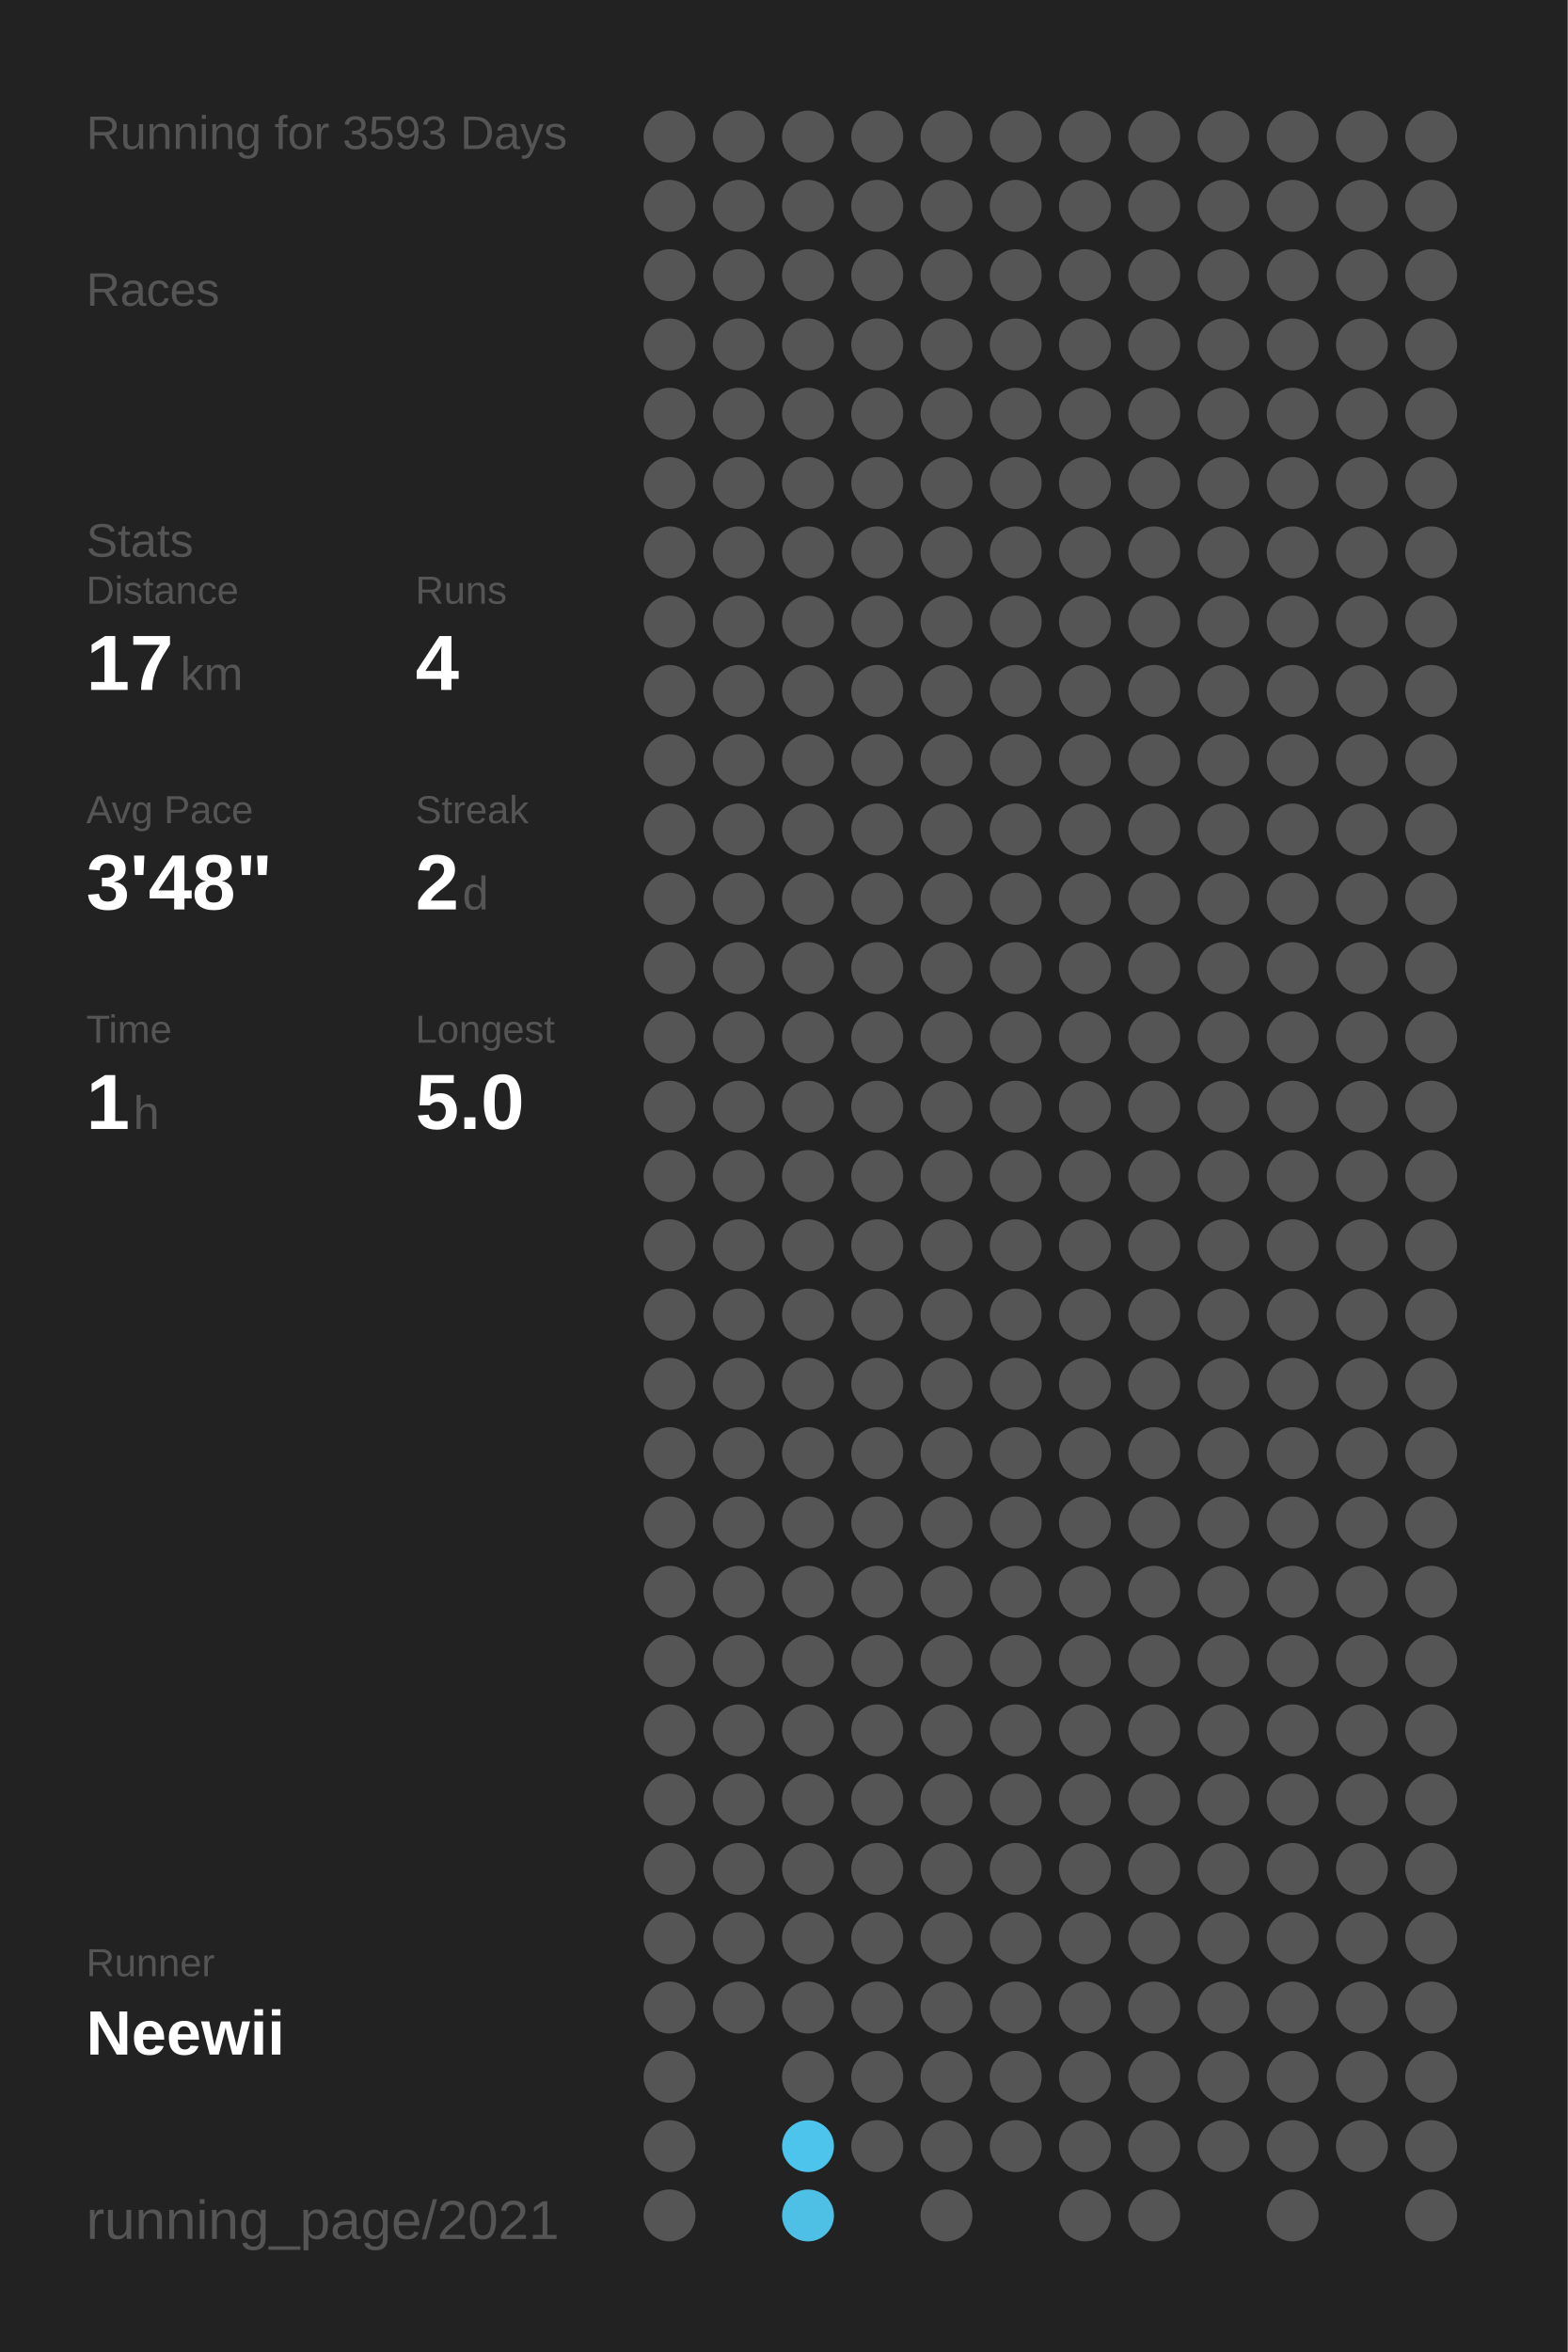
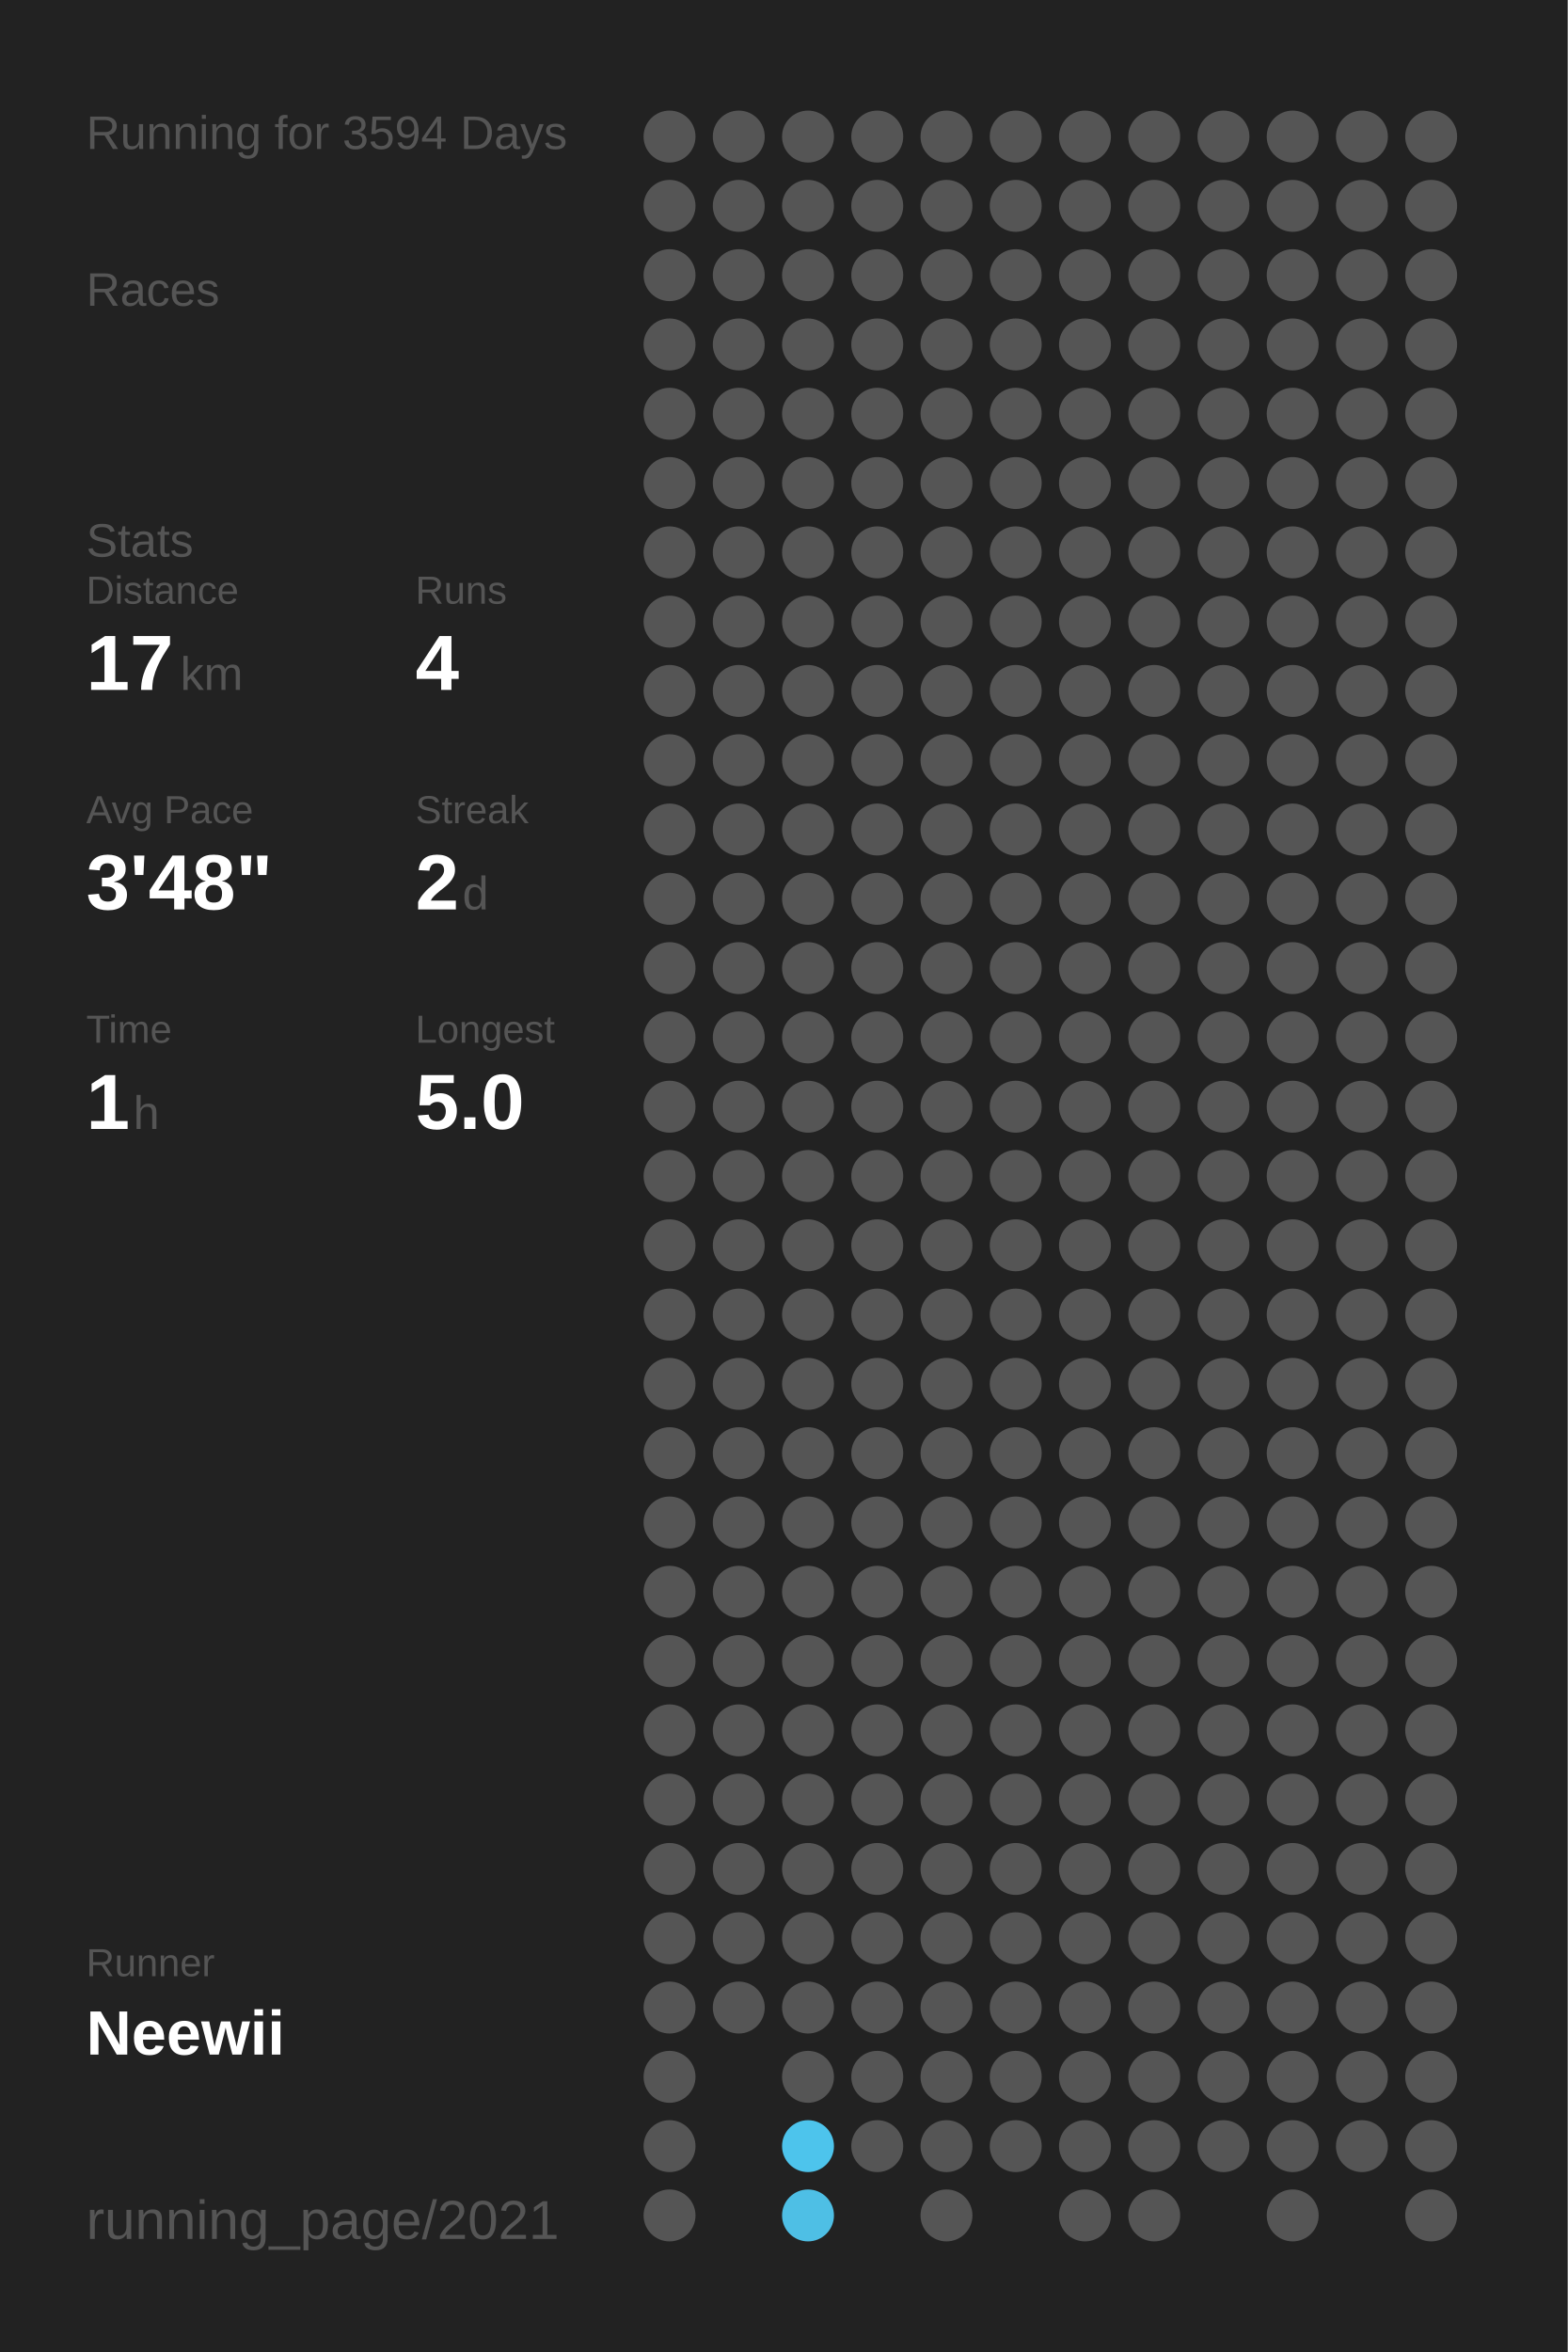
<svg xmlns="http://www.w3.org/2000/svg" baseProfile="full" height="300mm" version="1.1" viewBox="0,0,200,300" width="200mm">
  <defs />
  <rect fill="#222222" height="300" width="200" x="0" y="0" />
-   <text fill="#555555" style="font-size:6px; font-family:Arial;" x="11" y="19">Running for 3593 Days</text>
+   <text fill="#555555" style="font-size:6px; font-family:Arial;" x="11" y="19">Running for 3594 Days</text>
  <text fill="#555555" style="font-size:6px; font-family:Arial;" x="11" y="39">Races</text>
  <text fill="#555555" style="font-size:6px; font-family:Arial;" x="11" y="71">Stats</text>
  <text fill="#555555" style="font-size:5px; font-family:Arial;" x="11" y="77">Distance</text>
  <text fill="#FFFFFF" style="font-size:10px; font-family:Arial; font-weight:bold;" x="11" y="88">17</text>
  <text fill="#555555" style="font-size:6px; font-family:Arial;" x="23" y="88">km</text>
  <text fill="#555555" style="font-size:5px; font-family:Arial;" x="53" y="77">Runs</text>
  <text fill="#FFFFFF" style="font-size:10px; font-family:Arial; font-weight:bold;" x="53" y="88">4</text>
  <text fill="#555555" style="font-size:5px; font-family:Arial;" x="11" y="105">Avg Pace</text>
  <text fill="#FFFFFF" style="font-size:10px; font-family:Arial; font-weight:bold;" x="11" y="116">3'48"</text>
  <text fill="#555555" style="font-size:5px; font-family:Arial;" x="53" y="105">Streak</text>
  <text fill="#FFFFFF" style="font-size:10px; font-family:Arial; font-weight:bold;" x="53" y="116">2</text>
  <text fill="#555555" style="font-size:6px; font-family:Arial;" x="59" y="116">d</text>
  <text fill="#555555" style="font-size:5px; font-family:Arial;" x="11" y="133">Time</text>
  <text fill="#FFFFFF" style="font-size:10px; font-family:Arial; font-weight:bold;" x="11" y="144">1</text>
  <text fill="#555555" style="font-size:6px; font-family:Arial;" x="17" y="144">h</text>
  <text fill="#555555" style="font-size:5px; font-family:Arial;" x="53" y="133">Longest</text>
  <text fill="#FFFFFF" style="font-size:10px; font-family:Arial; font-weight:bold;" x="53" y="144">5.0</text>
  <text fill="#555555" style="font-size:5px; font-family:Arial;" x="11" y="252.065">Runner</text>
  <text fill="#FFFFFF" style="font-size:8px; font-family:Arial; font-weight:bold;" x="11" y="262.065">Neewii</text>
  <text fill="#555555" style="font-size:7px; font-family:Arial;" x="11" y="285.581">running_page/2021</text>
  <circle cx="85.417" cy="17.419" fill="#555555" r="3.312" />
  <circle cx="85.417" cy="26.258" fill="#555555" r="3.312" />
  <circle cx="85.417" cy="35.097" fill="#555555" r="3.312" />
  <circle cx="85.417" cy="43.935" fill="#555555" r="3.312" />
  <circle cx="85.417" cy="52.774" fill="#555555" r="3.312" />
  <circle cx="85.417" cy="61.613" fill="#555555" r="3.312" />
  <circle cx="85.417" cy="70.452" fill="#555555" r="3.312" />
  <circle cx="85.417" cy="79.29" fill="#555555" r="3.312" />
  <circle cx="85.417" cy="88.129" fill="#555555" r="3.312" />
  <circle cx="85.417" cy="96.968" fill="#555555" r="3.312" />
  <circle cx="85.417" cy="105.806" fill="#555555" r="3.312" />
  <circle cx="85.417" cy="114.645" fill="#555555" r="3.312" />
  <circle cx="85.417" cy="123.484" fill="#555555" r="3.312" />
  <circle cx="85.417" cy="132.323" fill="#555555" r="3.312" />
  <circle cx="85.417" cy="141.161" fill="#555555" r="3.312" />
  <circle cx="85.417" cy="150" fill="#555555" r="3.312" />
  <circle cx="85.417" cy="158.839" fill="#555555" r="3.312" />
  <circle cx="85.417" cy="167.677" fill="#555555" r="3.312" />
  <circle cx="85.417" cy="176.516" fill="#555555" r="3.312" />
  <circle cx="85.417" cy="185.355" fill="#555555" r="3.312" />
  <circle cx="85.417" cy="194.194" fill="#555555" r="3.312" />
  <circle cx="85.417" cy="203.032" fill="#555555" r="3.312" />
  <circle cx="85.417" cy="211.871" fill="#555555" r="3.312" />
  <circle cx="85.417" cy="220.71" fill="#555555" r="3.312" />
  <circle cx="85.417" cy="229.548" fill="#555555" r="3.312" />
  <circle cx="85.417" cy="238.387" fill="#555555" r="3.312" />
  <circle cx="85.417" cy="247.226" fill="#555555" r="3.312" />
  <circle cx="85.417" cy="256.065" fill="#555555" r="3.312" />
  <circle cx="85.417" cy="264.903" fill="#555555" r="3.312" />
  <circle cx="85.417" cy="273.742" fill="#555555" r="3.312" />
  <circle cx="85.417" cy="282.581" fill="#555555" r="3.312" />
  <circle cx="94.25" cy="17.419" fill="#555555" r="3.312" />
  <circle cx="94.25" cy="26.258" fill="#555555" r="3.312" />
  <circle cx="94.25" cy="35.097" fill="#555555" r="3.312" />
  <circle cx="94.25" cy="43.935" fill="#555555" r="3.312" />
  <circle cx="94.25" cy="52.774" fill="#555555" r="3.312" />
  <circle cx="94.25" cy="61.613" fill="#555555" r="3.312" />
  <circle cx="94.25" cy="70.452" fill="#555555" r="3.312" />
  <circle cx="94.25" cy="79.29" fill="#555555" r="3.312" />
  <circle cx="94.25" cy="88.129" fill="#555555" r="3.312" />
  <circle cx="94.25" cy="96.968" fill="#555555" r="3.312" />
  <circle cx="94.25" cy="105.806" fill="#555555" r="3.312" />
  <circle cx="94.25" cy="114.645" fill="#555555" r="3.312" />
  <circle cx="94.25" cy="123.484" fill="#555555" r="3.312" />
  <circle cx="94.25" cy="132.323" fill="#555555" r="3.312" />
  <circle cx="94.25" cy="141.161" fill="#555555" r="3.312" />
  <circle cx="94.25" cy="150" fill="#555555" r="3.312" />
  <circle cx="94.25" cy="158.839" fill="#555555" r="3.312" />
  <circle cx="94.25" cy="167.677" fill="#555555" r="3.312" />
  <circle cx="94.25" cy="176.516" fill="#555555" r="3.312" />
  <circle cx="94.25" cy="185.355" fill="#555555" r="3.312" />
  <circle cx="94.25" cy="194.194" fill="#555555" r="3.312" />
  <circle cx="94.25" cy="203.032" fill="#555555" r="3.312" />
  <circle cx="94.25" cy="211.871" fill="#555555" r="3.312" />
  <circle cx="94.25" cy="220.71" fill="#555555" r="3.312" />
  <circle cx="94.25" cy="229.548" fill="#555555" r="3.312" />
  <circle cx="94.25" cy="238.387" fill="#555555" r="3.312" />
  <circle cx="94.25" cy="247.226" fill="#555555" r="3.312" />
  <circle cx="94.25" cy="256.065" fill="#555555" r="3.312" />
  <circle cx="103.083" cy="17.419" fill="#555555" r="3.312" />
  <circle cx="103.083" cy="26.258" fill="#555555" r="3.312" />
  <circle cx="103.083" cy="35.097" fill="#555555" r="3.312" />
  <circle cx="103.083" cy="43.935" fill="#555555" r="3.312" />
  <circle cx="103.083" cy="52.774" fill="#555555" r="3.312" />
  <circle cx="103.083" cy="61.613" fill="#555555" r="3.312" />
  <circle cx="103.083" cy="70.452" fill="#555555" r="3.312" />
  <circle cx="103.083" cy="79.29" fill="#555555" r="3.312" />
  <circle cx="103.083" cy="88.129" fill="#555555" r="3.312" />
  <circle cx="103.083" cy="96.968" fill="#555555" r="3.312" />
  <circle cx="103.083" cy="105.806" fill="#555555" r="3.312" />
  <circle cx="103.083" cy="114.645" fill="#555555" r="3.312" />
  <circle cx="103.083" cy="123.484" fill="#555555" r="3.312" />
  <circle cx="103.083" cy="132.323" fill="#555555" r="3.312" />
  <circle cx="103.083" cy="141.161" fill="#555555" r="3.312" />
  <circle cx="103.083" cy="150" fill="#555555" r="3.312" />
  <circle cx="103.083" cy="158.839" fill="#555555" r="3.312" />
  <circle cx="103.083" cy="167.677" fill="#555555" r="3.312" />
  <circle cx="103.083" cy="176.516" fill="#555555" r="3.312" />
  <circle cx="103.083" cy="185.355" fill="#555555" r="3.312" />
  <circle cx="103.083" cy="194.194" fill="#555555" r="3.312" />
  <circle cx="103.083" cy="203.032" fill="#555555" r="3.312" />
  <circle cx="103.083" cy="211.871" fill="#555555" r="3.312" />
  <circle cx="103.083" cy="220.71" fill="#555555" r="3.312" />
  <circle cx="103.083" cy="229.548" fill="#555555" r="3.312" />
  <circle cx="103.083" cy="238.387" fill="#555555" r="3.312" />
  <circle cx="103.083" cy="247.226" fill="#555555" r="3.312" />
  <circle cx="103.083" cy="256.065" fill="#555555" r="3.312" />
  <circle cx="103.083" cy="264.903" fill="#555555" r="3.312" />
  <circle cx="103.083" cy="273.742" fill="#4dc4ec" r="3.312" />
  <circle cx="103.083" cy="282.581" fill="#4ebfe5" r="3.312" />
  <circle cx="111.917" cy="17.419" fill="#555555" r="3.312" />
  <circle cx="111.917" cy="26.258" fill="#555555" r="3.312" />
  <circle cx="111.917" cy="35.097" fill="#555555" r="3.312" />
  <circle cx="111.917" cy="43.935" fill="#555555" r="3.312" />
  <circle cx="111.917" cy="52.774" fill="#555555" r="3.312" />
  <circle cx="111.917" cy="61.613" fill="#555555" r="3.312" />
  <circle cx="111.917" cy="70.452" fill="#555555" r="3.312" />
  <circle cx="111.917" cy="79.29" fill="#555555" r="3.312" />
  <circle cx="111.917" cy="88.129" fill="#555555" r="3.312" />
  <circle cx="111.917" cy="96.968" fill="#555555" r="3.312" />
  <circle cx="111.917" cy="105.806" fill="#555555" r="3.312" />
  <circle cx="111.917" cy="114.645" fill="#555555" r="3.312" />
  <circle cx="111.917" cy="123.484" fill="#555555" r="3.312" />
  <circle cx="111.917" cy="132.323" fill="#555555" r="3.312" />
  <circle cx="111.917" cy="141.161" fill="#555555" r="3.312" />
  <circle cx="111.917" cy="150" fill="#555555" r="3.312" />
  <circle cx="111.917" cy="158.839" fill="#555555" r="3.312" />
  <circle cx="111.917" cy="167.677" fill="#555555" r="3.312" />
  <circle cx="111.917" cy="176.516" fill="#555555" r="3.312" />
  <circle cx="111.917" cy="185.355" fill="#555555" r="3.312" />
  <circle cx="111.917" cy="194.194" fill="#555555" r="3.312" />
  <circle cx="111.917" cy="203.032" fill="#555555" r="3.312" />
  <circle cx="111.917" cy="211.871" fill="#555555" r="3.312" />
  <circle cx="111.917" cy="220.71" fill="#555555" r="3.312" />
  <circle cx="111.917" cy="229.548" fill="#555555" r="3.312" />
  <circle cx="111.917" cy="238.387" fill="#555555" r="3.312" />
  <circle cx="111.917" cy="247.226" fill="#555555" r="3.312" />
  <circle cx="111.917" cy="256.065" fill="#555555" r="3.312" />
  <circle cx="111.917" cy="264.903" fill="#555555" r="3.312" />
  <circle cx="111.917" cy="273.742" fill="#555555" r="3.312" />
  <circle cx="120.75" cy="17.419" fill="#555555" r="3.312" />
  <circle cx="120.75" cy="26.258" fill="#555555" r="3.312" />
  <circle cx="120.75" cy="35.097" fill="#555555" r="3.312" />
  <circle cx="120.75" cy="43.935" fill="#555555" r="3.312" />
  <circle cx="120.75" cy="52.774" fill="#555555" r="3.312" />
  <circle cx="120.75" cy="61.613" fill="#555555" r="3.312" />
  <circle cx="120.75" cy="70.452" fill="#555555" r="3.312" />
  <circle cx="120.75" cy="79.29" fill="#555555" r="3.312" />
  <circle cx="120.75" cy="88.129" fill="#555555" r="3.312" />
  <circle cx="120.75" cy="96.968" fill="#555555" r="3.312" />
  <circle cx="120.75" cy="105.806" fill="#555555" r="3.312" />
  <circle cx="120.75" cy="114.645" fill="#555555" r="3.312" />
  <circle cx="120.75" cy="123.484" fill="#555555" r="3.312" />
  <circle cx="120.75" cy="132.323" fill="#555555" r="3.312" />
  <circle cx="120.75" cy="141.161" fill="#555555" r="3.312" />
  <circle cx="120.75" cy="150" fill="#555555" r="3.312" />
  <circle cx="120.75" cy="158.839" fill="#555555" r="3.312" />
  <circle cx="120.75" cy="167.677" fill="#555555" r="3.312" />
  <circle cx="120.75" cy="176.516" fill="#555555" r="3.312" />
  <circle cx="120.75" cy="185.355" fill="#555555" r="3.312" />
  <circle cx="120.75" cy="194.194" fill="#555555" r="3.312" />
  <circle cx="120.75" cy="203.032" fill="#555555" r="3.312" />
  <circle cx="120.75" cy="211.871" fill="#555555" r="3.312" />
  <circle cx="120.75" cy="220.71" fill="#555555" r="3.312" />
  <circle cx="120.75" cy="229.548" fill="#555555" r="3.312" />
  <circle cx="120.75" cy="238.387" fill="#555555" r="3.312" />
  <circle cx="120.75" cy="247.226" fill="#555555" r="3.312" />
  <circle cx="120.75" cy="256.065" fill="#555555" r="3.312" />
  <circle cx="120.75" cy="264.903" fill="#555555" r="3.312" />
  <circle cx="120.75" cy="273.742" fill="#555555" r="3.312" />
  <circle cx="120.75" cy="282.581" fill="#555555" r="3.312" />
  <circle cx="129.583" cy="17.419" fill="#555555" r="3.312" />
  <circle cx="129.583" cy="26.258" fill="#555555" r="3.312" />
  <circle cx="129.583" cy="35.097" fill="#555555" r="3.312" />
  <circle cx="129.583" cy="43.935" fill="#555555" r="3.312" />
  <circle cx="129.583" cy="52.774" fill="#555555" r="3.312" />
  <circle cx="129.583" cy="61.613" fill="#555555" r="3.312" />
  <circle cx="129.583" cy="70.452" fill="#555555" r="3.312" />
  <circle cx="129.583" cy="79.29" fill="#555555" r="3.312" />
  <circle cx="129.583" cy="88.129" fill="#555555" r="3.312" />
  <circle cx="129.583" cy="96.968" fill="#555555" r="3.312" />
  <circle cx="129.583" cy="105.806" fill="#555555" r="3.312" />
  <circle cx="129.583" cy="114.645" fill="#555555" r="3.312" />
  <circle cx="129.583" cy="123.484" fill="#555555" r="3.312" />
  <circle cx="129.583" cy="132.323" fill="#555555" r="3.312" />
  <circle cx="129.583" cy="141.161" fill="#555555" r="3.312" />
  <circle cx="129.583" cy="150" fill="#555555" r="3.312" />
  <circle cx="129.583" cy="158.839" fill="#555555" r="3.312" />
  <circle cx="129.583" cy="167.677" fill="#555555" r="3.312" />
  <circle cx="129.583" cy="176.516" fill="#555555" r="3.312" />
  <circle cx="129.583" cy="185.355" fill="#555555" r="3.312" />
  <circle cx="129.583" cy="194.194" fill="#555555" r="3.312" />
  <circle cx="129.583" cy="203.032" fill="#555555" r="3.312" />
  <circle cx="129.583" cy="211.871" fill="#555555" r="3.312" />
  <circle cx="129.583" cy="220.71" fill="#555555" r="3.312" />
  <circle cx="129.583" cy="229.548" fill="#555555" r="3.312" />
  <circle cx="129.583" cy="238.387" fill="#555555" r="3.312" />
  <circle cx="129.583" cy="247.226" fill="#555555" r="3.312" />
  <circle cx="129.583" cy="256.065" fill="#555555" r="3.312" />
  <circle cx="129.583" cy="264.903" fill="#555555" r="3.312" />
  <circle cx="129.583" cy="273.742" fill="#555555" r="3.312" />
  <circle cx="138.417" cy="17.419" fill="#555555" r="3.312" />
  <circle cx="138.417" cy="26.258" fill="#555555" r="3.312" />
  <circle cx="138.417" cy="35.097" fill="#555555" r="3.312" />
  <circle cx="138.417" cy="43.935" fill="#555555" r="3.312" />
  <circle cx="138.417" cy="52.774" fill="#555555" r="3.312" />
  <circle cx="138.417" cy="61.613" fill="#555555" r="3.312" />
  <circle cx="138.417" cy="70.452" fill="#555555" r="3.312" />
  <circle cx="138.417" cy="79.29" fill="#555555" r="3.312" />
  <circle cx="138.417" cy="88.129" fill="#555555" r="3.312" />
  <circle cx="138.417" cy="96.968" fill="#555555" r="3.312" />
  <circle cx="138.417" cy="105.806" fill="#555555" r="3.312" />
  <circle cx="138.417" cy="114.645" fill="#555555" r="3.312" />
  <circle cx="138.417" cy="123.484" fill="#555555" r="3.312" />
  <circle cx="138.417" cy="132.323" fill="#555555" r="3.312" />
  <circle cx="138.417" cy="141.161" fill="#555555" r="3.312" />
  <circle cx="138.417" cy="150" fill="#555555" r="3.312" />
  <circle cx="138.417" cy="158.839" fill="#555555" r="3.312" />
  <circle cx="138.417" cy="167.677" fill="#555555" r="3.312" />
  <circle cx="138.417" cy="176.516" fill="#555555" r="3.312" />
  <circle cx="138.417" cy="185.355" fill="#555555" r="3.312" />
  <circle cx="138.417" cy="194.194" fill="#555555" r="3.312" />
  <circle cx="138.417" cy="203.032" fill="#555555" r="3.312" />
  <circle cx="138.417" cy="211.871" fill="#555555" r="3.312" />
  <circle cx="138.417" cy="220.71" fill="#555555" r="3.312" />
  <circle cx="138.417" cy="229.548" fill="#555555" r="3.312" />
  <circle cx="138.417" cy="238.387" fill="#555555" r="3.312" />
  <circle cx="138.417" cy="247.226" fill="#555555" r="3.312" />
  <circle cx="138.417" cy="256.065" fill="#555555" r="3.312" />
  <circle cx="138.417" cy="264.903" fill="#555555" r="3.312" />
  <circle cx="138.417" cy="273.742" fill="#555555" r="3.312" />
  <circle cx="138.417" cy="282.581" fill="#555555" r="3.312" />
  <circle cx="147.25" cy="17.419" fill="#555555" r="3.312" />
  <circle cx="147.25" cy="26.258" fill="#555555" r="3.312" />
  <circle cx="147.25" cy="35.097" fill="#555555" r="3.312" />
  <circle cx="147.25" cy="43.935" fill="#555555" r="3.312" />
  <circle cx="147.25" cy="52.774" fill="#555555" r="3.312" />
  <circle cx="147.25" cy="61.613" fill="#555555" r="3.312" />
  <circle cx="147.25" cy="70.452" fill="#555555" r="3.312" />
  <circle cx="147.25" cy="79.29" fill="#555555" r="3.312" />
  <circle cx="147.25" cy="88.129" fill="#555555" r="3.312" />
  <circle cx="147.25" cy="96.968" fill="#555555" r="3.312" />
  <circle cx="147.25" cy="105.806" fill="#555555" r="3.312" />
  <circle cx="147.25" cy="114.645" fill="#555555" r="3.312" />
  <circle cx="147.25" cy="123.484" fill="#555555" r="3.312" />
  <circle cx="147.25" cy="132.323" fill="#555555" r="3.312" />
  <circle cx="147.25" cy="141.161" fill="#555555" r="3.312" />
  <circle cx="147.25" cy="150" fill="#555555" r="3.312" />
  <circle cx="147.25" cy="158.839" fill="#555555" r="3.312" />
  <circle cx="147.25" cy="167.677" fill="#555555" r="3.312" />
  <circle cx="147.25" cy="176.516" fill="#555555" r="3.312" />
  <circle cx="147.25" cy="185.355" fill="#555555" r="3.312" />
  <circle cx="147.25" cy="194.194" fill="#555555" r="3.312" />
  <circle cx="147.25" cy="203.032" fill="#555555" r="3.312" />
  <circle cx="147.25" cy="211.871" fill="#555555" r="3.312" />
  <circle cx="147.25" cy="220.71" fill="#555555" r="3.312" />
  <circle cx="147.25" cy="229.548" fill="#555555" r="3.312" />
  <circle cx="147.25" cy="238.387" fill="#555555" r="3.312" />
  <circle cx="147.25" cy="247.226" fill="#555555" r="3.312" />
  <circle cx="147.25" cy="256.065" fill="#555555" r="3.312" />
  <circle cx="147.25" cy="264.903" fill="#555555" r="3.312" />
  <circle cx="147.25" cy="273.742" fill="#555555" r="3.312" />
  <circle cx="147.25" cy="282.581" fill="#555555" r="3.312" />
  <circle cx="156.083" cy="17.419" fill="#555555" r="3.312" />
  <circle cx="156.083" cy="26.258" fill="#555555" r="3.312" />
  <circle cx="156.083" cy="35.097" fill="#555555" r="3.312" />
  <circle cx="156.083" cy="43.935" fill="#555555" r="3.312" />
  <circle cx="156.083" cy="52.774" fill="#555555" r="3.312" />
  <circle cx="156.083" cy="61.613" fill="#555555" r="3.312" />
  <circle cx="156.083" cy="70.452" fill="#555555" r="3.312" />
  <circle cx="156.083" cy="79.29" fill="#555555" r="3.312" />
  <circle cx="156.083" cy="88.129" fill="#555555" r="3.312" />
  <circle cx="156.083" cy="96.968" fill="#555555" r="3.312" />
  <circle cx="156.083" cy="105.806" fill="#555555" r="3.312" />
  <circle cx="156.083" cy="114.645" fill="#555555" r="3.312" />
  <circle cx="156.083" cy="123.484" fill="#555555" r="3.312" />
  <circle cx="156.083" cy="132.323" fill="#555555" r="3.312" />
  <circle cx="156.083" cy="141.161" fill="#555555" r="3.312" />
  <circle cx="156.083" cy="150" fill="#555555" r="3.312" />
  <circle cx="156.083" cy="158.839" fill="#555555" r="3.312" />
  <circle cx="156.083" cy="167.677" fill="#555555" r="3.312" />
  <circle cx="156.083" cy="176.516" fill="#555555" r="3.312" />
  <circle cx="156.083" cy="185.355" fill="#555555" r="3.312" />
  <circle cx="156.083" cy="194.194" fill="#555555" r="3.312" />
  <circle cx="156.083" cy="203.032" fill="#555555" r="3.312" />
  <circle cx="156.083" cy="211.871" fill="#555555" r="3.312" />
  <circle cx="156.083" cy="220.71" fill="#555555" r="3.312" />
  <circle cx="156.083" cy="229.548" fill="#555555" r="3.312" />
  <circle cx="156.083" cy="238.387" fill="#555555" r="3.312" />
  <circle cx="156.083" cy="247.226" fill="#555555" r="3.312" />
  <circle cx="156.083" cy="256.065" fill="#555555" r="3.312" />
  <circle cx="156.083" cy="264.903" fill="#555555" r="3.312" />
  <circle cx="156.083" cy="273.742" fill="#555555" r="3.312" />
  <circle cx="164.917" cy="17.419" fill="#555555" r="3.312" />
  <circle cx="164.917" cy="26.258" fill="#555555" r="3.312" />
  <circle cx="164.917" cy="35.097" fill="#555555" r="3.312" />
  <circle cx="164.917" cy="43.935" fill="#555555" r="3.312" />
  <circle cx="164.917" cy="52.774" fill="#555555" r="3.312" />
  <circle cx="164.917" cy="61.613" fill="#555555" r="3.312" />
  <circle cx="164.917" cy="70.452" fill="#555555" r="3.312" />
  <circle cx="164.917" cy="79.29" fill="#555555" r="3.312" />
  <circle cx="164.917" cy="88.129" fill="#555555" r="3.312" />
  <circle cx="164.917" cy="96.968" fill="#555555" r="3.312" />
  <circle cx="164.917" cy="105.806" fill="#555555" r="3.312" />
  <circle cx="164.917" cy="114.645" fill="#555555" r="3.312" />
  <circle cx="164.917" cy="123.484" fill="#555555" r="3.312" />
  <circle cx="164.917" cy="132.323" fill="#555555" r="3.312" />
  <circle cx="164.917" cy="141.161" fill="#555555" r="3.312" />
  <circle cx="164.917" cy="150" fill="#555555" r="3.312" />
  <circle cx="164.917" cy="158.839" fill="#555555" r="3.312" />
  <circle cx="164.917" cy="167.677" fill="#555555" r="3.312" />
  <circle cx="164.917" cy="176.516" fill="#555555" r="3.312" />
  <circle cx="164.917" cy="185.355" fill="#555555" r="3.312" />
  <circle cx="164.917" cy="194.194" fill="#555555" r="3.312" />
  <circle cx="164.917" cy="203.032" fill="#555555" r="3.312" />
  <circle cx="164.917" cy="211.871" fill="#555555" r="3.312" />
  <circle cx="164.917" cy="220.71" fill="#555555" r="3.312" />
  <circle cx="164.917" cy="229.548" fill="#555555" r="3.312" />
  <circle cx="164.917" cy="238.387" fill="#555555" r="3.312" />
  <circle cx="164.917" cy="247.226" fill="#555555" r="3.312" />
  <circle cx="164.917" cy="256.065" fill="#555555" r="3.312" />
  <circle cx="164.917" cy="264.903" fill="#555555" r="3.312" />
  <circle cx="164.917" cy="273.742" fill="#555555" r="3.312" />
  <circle cx="164.917" cy="282.581" fill="#555555" r="3.312" />
  <circle cx="173.75" cy="17.419" fill="#555555" r="3.312" />
  <circle cx="173.75" cy="26.258" fill="#555555" r="3.312" />
  <circle cx="173.75" cy="35.097" fill="#555555" r="3.312" />
  <circle cx="173.75" cy="43.935" fill="#555555" r="3.312" />
  <circle cx="173.75" cy="52.774" fill="#555555" r="3.312" />
  <circle cx="173.75" cy="61.613" fill="#555555" r="3.312" />
  <circle cx="173.75" cy="70.452" fill="#555555" r="3.312" />
  <circle cx="173.75" cy="79.29" fill="#555555" r="3.312" />
  <circle cx="173.75" cy="88.129" fill="#555555" r="3.312" />
  <circle cx="173.75" cy="96.968" fill="#555555" r="3.312" />
  <circle cx="173.75" cy="105.806" fill="#555555" r="3.312" />
  <circle cx="173.75" cy="114.645" fill="#555555" r="3.312" />
  <circle cx="173.75" cy="123.484" fill="#555555" r="3.312" />
  <circle cx="173.75" cy="132.323" fill="#555555" r="3.312" />
  <circle cx="173.75" cy="141.161" fill="#555555" r="3.312" />
  <circle cx="173.75" cy="150" fill="#555555" r="3.312" />
  <circle cx="173.75" cy="158.839" fill="#555555" r="3.312" />
  <circle cx="173.75" cy="167.677" fill="#555555" r="3.312" />
  <circle cx="173.75" cy="176.516" fill="#555555" r="3.312" />
  <circle cx="173.75" cy="185.355" fill="#555555" r="3.312" />
  <circle cx="173.75" cy="194.194" fill="#555555" r="3.312" />
  <circle cx="173.75" cy="203.032" fill="#555555" r="3.312" />
  <circle cx="173.75" cy="211.871" fill="#555555" r="3.312" />
  <circle cx="173.75" cy="220.71" fill="#555555" r="3.312" />
  <circle cx="173.75" cy="229.548" fill="#555555" r="3.312" />
  <circle cx="173.75" cy="238.387" fill="#555555" r="3.312" />
  <circle cx="173.75" cy="247.226" fill="#555555" r="3.312" />
  <circle cx="173.75" cy="256.065" fill="#555555" r="3.312" />
  <circle cx="173.75" cy="264.903" fill="#555555" r="3.312" />
  <circle cx="173.75" cy="273.742" fill="#555555" r="3.312" />
  <circle cx="182.583" cy="17.419" fill="#555555" r="3.312" />
  <circle cx="182.583" cy="26.258" fill="#555555" r="3.312" />
  <circle cx="182.583" cy="35.097" fill="#555555" r="3.312" />
  <circle cx="182.583" cy="43.935" fill="#555555" r="3.312" />
  <circle cx="182.583" cy="52.774" fill="#555555" r="3.312" />
  <circle cx="182.583" cy="61.613" fill="#555555" r="3.312" />
  <circle cx="182.583" cy="70.452" fill="#555555" r="3.312" />
  <circle cx="182.583" cy="79.29" fill="#555555" r="3.312" />
  <circle cx="182.583" cy="88.129" fill="#555555" r="3.312" />
  <circle cx="182.583" cy="96.968" fill="#555555" r="3.312" />
  <circle cx="182.583" cy="105.806" fill="#555555" r="3.312" />
  <circle cx="182.583" cy="114.645" fill="#555555" r="3.312" />
  <circle cx="182.583" cy="123.484" fill="#555555" r="3.312" />
  <circle cx="182.583" cy="132.323" fill="#555555" r="3.312" />
  <circle cx="182.583" cy="141.161" fill="#555555" r="3.312" />
  <circle cx="182.583" cy="150" fill="#555555" r="3.312" />
  <circle cx="182.583" cy="158.839" fill="#555555" r="3.312" />
  <circle cx="182.583" cy="167.677" fill="#555555" r="3.312" />
  <circle cx="182.583" cy="176.516" fill="#555555" r="3.312" />
  <circle cx="182.583" cy="185.355" fill="#555555" r="3.312" />
  <circle cx="182.583" cy="194.194" fill="#555555" r="3.312" />
  <circle cx="182.583" cy="203.032" fill="#555555" r="3.312" />
  <circle cx="182.583" cy="211.871" fill="#555555" r="3.312" />
  <circle cx="182.583" cy="220.71" fill="#555555" r="3.312" />
  <circle cx="182.583" cy="229.548" fill="#555555" r="3.312" />
  <circle cx="182.583" cy="238.387" fill="#555555" r="3.312" />
  <circle cx="182.583" cy="247.226" fill="#555555" r="3.312" />
  <circle cx="182.583" cy="256.065" fill="#555555" r="3.312" />
  <circle cx="182.583" cy="264.903" fill="#555555" r="3.312" />
  <circle cx="182.583" cy="273.742" fill="#555555" r="3.312" />
  <circle cx="182.583" cy="282.581" fill="#555555" r="3.312" />
</svg>
